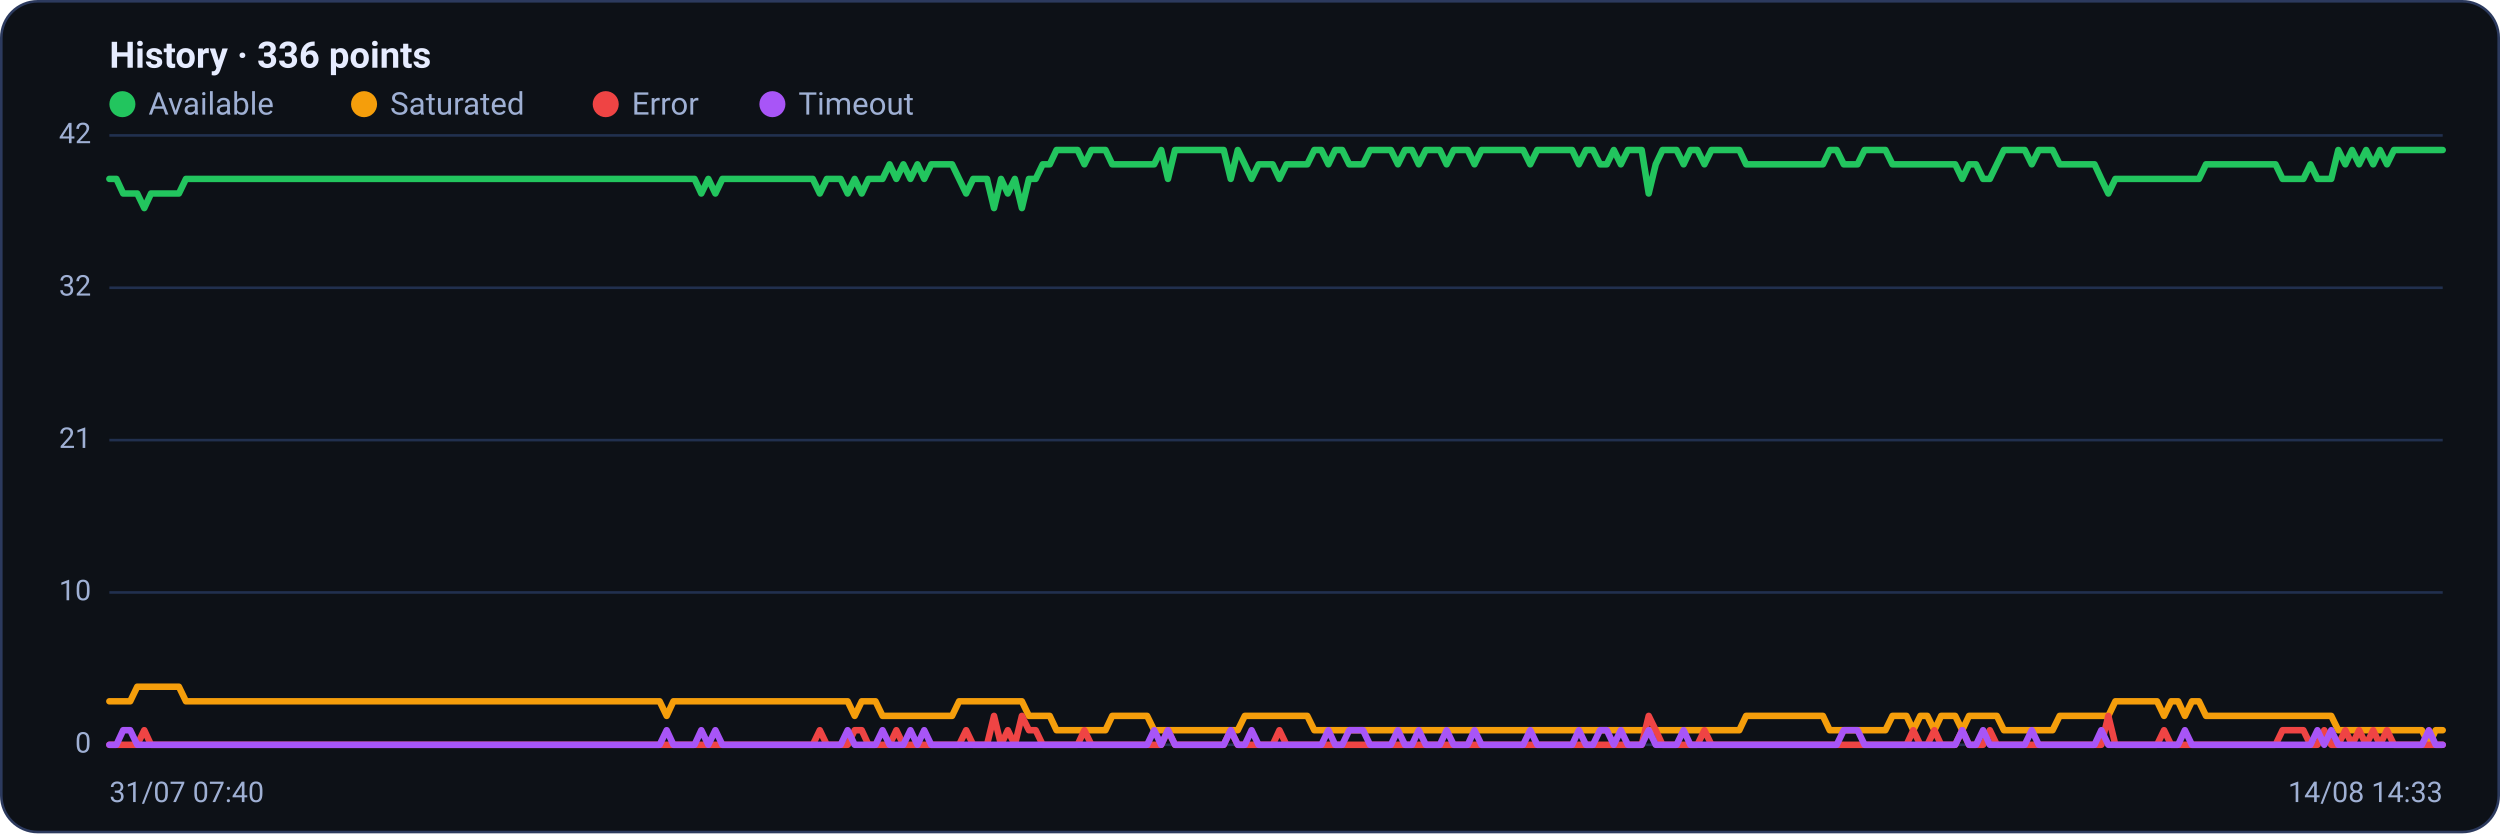
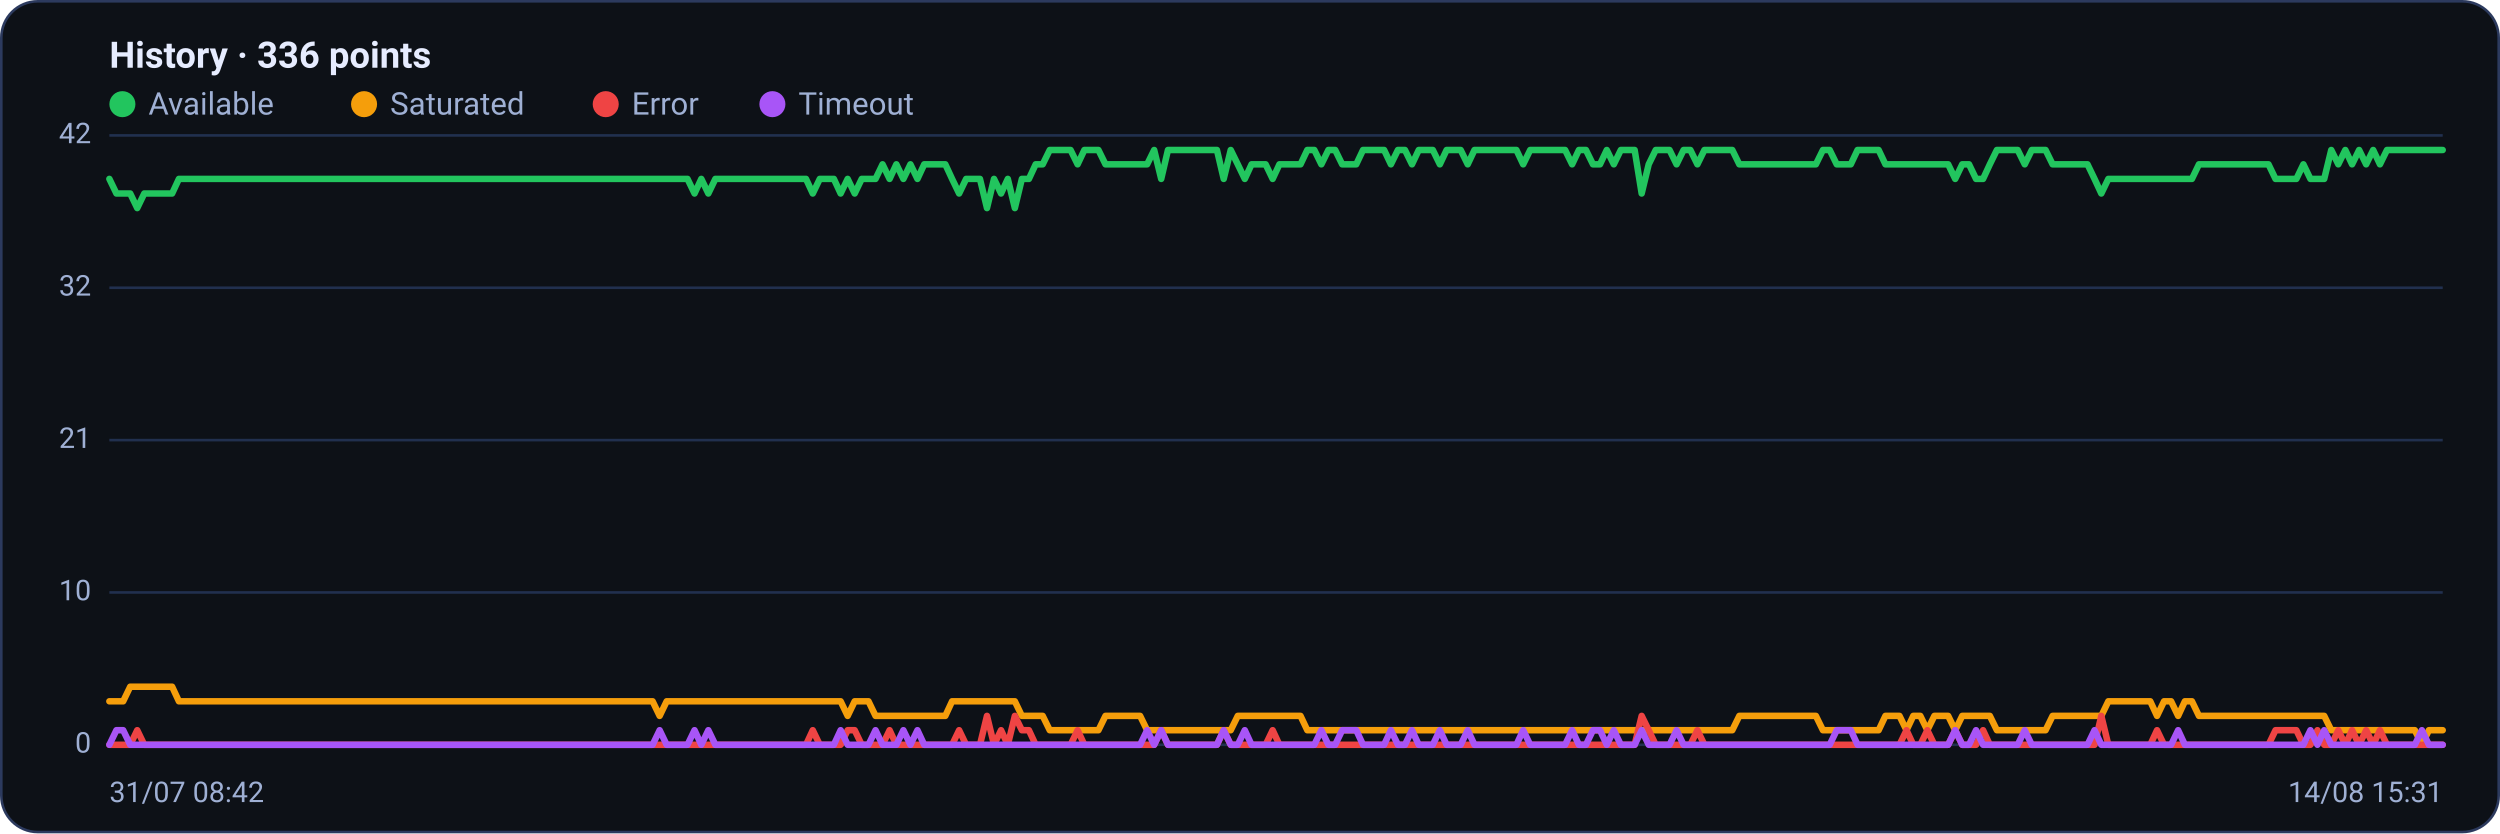
<svg xmlns="http://www.w3.org/2000/svg" viewBox="0 0 960 320" width="960" height="320" font-family="Segoe UI, system-ui, -apple-system, Roboto, Helvetica, Arial, sans-serif" role="img" aria-label="Availability history per region">
  <rect x="0.5" y="0.5" width="959" height="319" rx="14" fill="#0d1117" stroke="#2c3a5e" />
  <text x="42" y="26" font-size="14" font-weight="600" fill="#e6ecff">History · 336 points</text>
  <circle cx="47" cy="40" r="5" fill="#22c55e" />
  <text x="57" y="44" font-size="12" fill="#9fb0d4">Available</text>
  <circle cx="139.8" cy="40" r="5" fill="#f59e0b" />
  <text x="149.8" y="44" font-size="12" fill="#9fb0d4">Saturated</text>
  <circle cx="232.6" cy="40" r="5" fill="#ef4444" />
  <text x="242.6" y="44" font-size="12" fill="#9fb0d4">Error</text>
  <circle cx="296.6" cy="40" r="5" fill="#a855f7" />
  <text x="306.6" y="44" font-size="12" fill="#9fb0d4">Timeout</text>
  <line x1="42" y1="286.0" x2="938" y2="286.0" stroke="#21304f" stroke-width="1" />
  <text x="35" y="289.0" text-anchor="end" font-size="11" fill="#9fb0d4">0</text>
  <line x1="42" y1="227.5" x2="938" y2="227.5" stroke="#21304f" stroke-width="1" />
  <text x="35" y="230.5" text-anchor="end" font-size="11" fill="#9fb0d4">10</text>
  <line x1="42" y1="169.0" x2="938" y2="169.0" stroke="#21304f" stroke-width="1" />
  <text x="35" y="172.0" text-anchor="end" font-size="11" fill="#9fb0d4">21</text>
  <line x1="42" y1="110.5" x2="938" y2="110.5" stroke="#21304f" stroke-width="1" />
  <text x="35" y="113.5" text-anchor="end" font-size="11" fill="#9fb0d4">32</text>
  <line x1="42" y1="52.0" x2="938" y2="52.0" stroke="#21304f" stroke-width="1" />
  <text x="35" y="55.0" text-anchor="end" font-size="11" fill="#9fb0d4">42</text>
-   <polyline fill="none" stroke="#22c55e" stroke-width="2.5" stroke-linejoin="round" stroke-linecap="round" points="42.0,68.7 44.7,68.7 47.3,74.3 50.0,74.3 52.7,74.3 55.4,79.9 58.0,74.3 60.7,74.3 63.4,74.3 66.1,74.3 68.7,74.3 71.4,68.7 74.1,68.7 76.8,68.7 79.4,68.7 82.1,68.7 84.8,68.7 87.5,68.7 90.1,68.7 92.8,68.7 95.5,68.7 98.2,68.7 100.8,68.7 103.5,68.7 106.2,68.7 108.9,68.7 111.5,68.7 114.2,68.7 116.9,68.7 119.6,68.7 122.2,68.7 124.9,68.7 127.6,68.7 130.3,68.7 132.9,68.7 135.6,68.7 138.3,68.7 141.0,68.7 143.6,68.7 146.3,68.7 149.0,68.7 151.7,68.7 154.3,68.7 157.0,68.7 159.7,68.7 162.4,68.7 165.0,68.7 167.7,68.7 170.4,68.7 173.1,68.7 175.7,68.7 178.4,68.7 181.1,68.7 183.8,68.7 186.4,68.7 189.1,68.7 191.8,68.7 194.5,68.7 197.1,68.7 199.8,68.7 202.5,68.7 205.2,68.7 207.8,68.7 210.5,68.7 213.2,68.7 215.9,68.7 218.5,68.7 221.2,68.7 223.9,68.7 226.5,68.7 229.2,68.7 231.9,68.7 234.6,68.7 237.2,68.7 239.9,68.7 242.6,68.7 245.3,68.7 247.9,68.7 250.6,68.7 253.3,68.7 256.0,68.7 258.6,68.7 261.3,68.7 264.0,68.7 266.7,68.7 269.3,74.3 272.0,68.7 274.7,74.3 277.4,68.7 280.0,68.7 282.7,68.7 285.4,68.7 288.1,68.7 290.7,68.7 293.4,68.7 296.1,68.7 298.8,68.7 301.4,68.7 304.1,68.7 306.8,68.7 309.5,68.7 312.1,68.7 314.8,74.3 317.5,68.7 320.2,68.7 322.8,68.7 325.5,74.3 328.2,68.7 330.9,74.3 333.5,68.7 336.2,68.7 338.9,68.7 341.6,63.1 344.2,68.7 346.9,63.1 349.6,68.7 352.3,63.1 354.9,68.7 357.6,63.1 360.3,63.1 363.0,63.1 365.6,63.1 368.3,68.7 371.0,74.3 373.7,68.7 376.3,68.7 379.0,68.7 381.7,79.9 384.4,68.7 387.0,74.3 389.7,68.7 392.4,79.9 395.1,68.7 397.7,68.7 400.4,63.1 403.1,63.1 405.7,57.6 408.4,57.6 411.1,57.6 413.8,57.6 416.4,63.1 419.1,57.6 421.8,57.6 424.5,57.6 427.1,63.1 429.8,63.1 432.5,63.1 435.2,63.1 437.8,63.1 440.5,63.1 443.2,63.1 445.9,57.6 448.5,68.7 451.2,57.6 453.9,57.6 456.6,57.6 459.2,57.6 461.9,57.6 464.6,57.6 467.3,57.6 469.9,57.6 472.6,68.7 475.3,57.6 478.0,63.1 480.6,68.7 483.3,63.1 486.0,63.1 488.7,63.1 491.3,68.7 494.0,63.1 496.7,63.1 499.4,63.1 502.0,63.1 504.7,57.6 507.4,57.6 510.1,63.1 512.7,57.6 515.4,57.6 518.1,63.1 520.8,63.1 523.4,63.1 526.1,57.6 528.8,57.6 531.5,57.6 534.1,57.6 536.8,63.1 539.5,57.6 542.2,57.6 544.8,63.1 547.5,57.6 550.2,57.6 552.9,57.6 555.5,63.1 558.2,57.6 560.9,57.6 563.6,57.6 566.2,63.1 568.9,57.6 571.6,57.6 574.3,57.6 576.9,57.6 579.6,57.6 582.3,57.6 584.9,57.6 587.6,63.1 590.3,57.6 593.0,57.6 595.6,57.6 598.3,57.6 601.0,57.6 603.7,57.6 606.3,63.1 609.0,57.6 611.7,57.6 614.4,63.1 617.0,63.1 619.7,57.6 622.4,63.1 625.1,57.6 627.7,57.6 630.4,57.6 633.1,74.3 635.8,63.1 638.4,57.6 641.1,57.6 643.8,57.6 646.5,63.1 649.1,57.6 651.8,57.6 654.5,63.1 657.2,57.6 659.8,57.6 662.5,57.6 665.2,57.6 667.9,57.6 670.5,63.1 673.2,63.1 675.9,63.1 678.6,63.1 681.2,63.1 683.9,63.1 686.6,63.1 689.3,63.1 691.9,63.1 694.6,63.1 697.3,63.1 700.0,63.1 702.6,57.6 705.3,57.6 708.0,63.1 710.7,63.1 713.3,63.1 716.0,57.6 718.7,57.6 721.4,57.6 724.0,57.6 726.7,63.1 729.4,63.1 732.1,63.1 734.7,63.1 737.4,63.1 740.1,63.1 742.8,63.1 745.4,63.1 748.1,63.1 750.8,63.1 753.5,68.7 756.1,63.1 758.8,63.1 761.5,68.7 764.1,68.7 766.8,63.1 769.5,57.6 772.2,57.6 774.8,57.6 777.5,57.6 780.2,63.1 782.9,57.6 785.5,57.6 788.2,57.6 790.9,63.1 793.6,63.1 796.2,63.1 798.9,63.1 801.6,63.1 804.3,63.1 806.9,68.7 809.6,74.3 812.3,68.7 815.0,68.7 817.6,68.7 820.3,68.7 823.0,68.7 825.7,68.7 828.3,68.7 831.0,68.7 833.7,68.7 836.4,68.7 839.0,68.7 841.7,68.7 844.4,68.7 847.1,63.1 849.7,63.1 852.4,63.1 855.1,63.1 857.8,63.1 860.4,63.1 863.1,63.1 865.8,63.1 868.5,63.1 871.1,63.1 873.8,63.1 876.5,68.7 879.2,68.7 881.8,68.7 884.5,68.7 887.2,63.1 889.9,68.7 892.5,68.7 895.2,68.7 897.9,57.6 900.6,63.1 903.2,57.6 905.9,63.1 908.6,57.6 911.3,63.1 913.9,57.6 916.6,63.1 919.3,57.6 922.0,57.6 924.6,57.6 927.3,57.6 930.0,57.6 932.7,57.6 935.3,57.6 938.0,57.6" />
-   <polyline fill="none" stroke="#f59e0b" stroke-width="2.5" stroke-linejoin="round" stroke-linecap="round" points="42.0,269.3 44.7,269.3 47.3,269.3 50.0,269.3 52.7,263.7 55.4,263.7 58.0,263.7 60.7,263.7 63.4,263.7 66.1,263.7 68.7,263.7 71.4,269.3 74.1,269.3 76.8,269.3 79.4,269.3 82.1,269.3 84.8,269.3 87.5,269.3 90.1,269.3 92.8,269.3 95.5,269.3 98.2,269.3 100.8,269.3 103.5,269.3 106.2,269.3 108.9,269.3 111.5,269.3 114.2,269.3 116.9,269.3 119.6,269.3 122.2,269.3 124.9,269.3 127.6,269.3 130.3,269.3 132.9,269.3 135.6,269.3 138.3,269.3 141.0,269.3 143.6,269.3 146.3,269.3 149.0,269.3 151.7,269.3 154.3,269.3 157.0,269.3 159.7,269.3 162.4,269.3 165.0,269.3 167.7,269.3 170.4,269.3 173.1,269.3 175.7,269.3 178.4,269.3 181.1,269.3 183.8,269.3 186.4,269.3 189.1,269.3 191.8,269.3 194.5,269.3 197.1,269.3 199.8,269.3 202.5,269.3 205.2,269.3 207.8,269.3 210.5,269.3 213.2,269.3 215.9,269.3 218.5,269.3 221.2,269.3 223.9,269.3 226.5,269.3 229.2,269.3 231.9,269.3 234.6,269.3 237.2,269.3 239.9,269.3 242.6,269.3 245.3,269.3 247.9,269.3 250.6,269.3 253.3,269.3 256.0,274.9 258.6,269.3 261.3,269.3 264.0,269.3 266.7,269.3 269.3,269.3 272.0,269.3 274.7,269.3 277.4,269.3 280.0,269.3 282.7,269.3 285.4,269.3 288.1,269.3 290.7,269.3 293.4,269.3 296.1,269.3 298.8,269.3 301.4,269.3 304.1,269.3 306.8,269.3 309.5,269.3 312.1,269.3 314.8,269.3 317.5,269.3 320.2,269.3 322.8,269.3 325.5,269.3 328.2,274.9 330.9,269.3 333.5,269.3 336.2,269.3 338.9,274.9 341.6,274.9 344.2,274.9 346.9,274.9 349.6,274.9 352.3,274.9 354.9,274.9 357.6,274.9 360.3,274.9 363.0,274.9 365.6,274.9 368.3,269.3 371.0,269.3 373.7,269.3 376.3,269.3 379.0,269.3 381.7,269.3 384.4,269.3 387.0,269.3 389.7,269.3 392.4,269.3 395.1,274.9 397.7,274.9 400.4,274.9 403.1,274.9 405.7,280.4 408.4,280.4 411.1,280.4 413.8,280.4 416.4,280.4 419.1,280.4 421.8,280.4 424.5,280.4 427.1,274.9 429.8,274.9 432.5,274.9 435.2,274.9 437.8,274.9 440.5,274.9 443.2,280.4 445.9,280.4 448.5,280.4 451.2,280.4 453.9,280.4 456.6,280.4 459.2,280.4 461.9,280.4 464.6,280.4 467.3,280.4 469.9,280.4 472.6,280.4 475.3,280.4 478.0,274.9 480.6,274.9 483.3,274.9 486.0,274.9 488.7,274.9 491.3,274.9 494.0,274.9 496.7,274.9 499.4,274.9 502.0,274.9 504.7,280.4 507.4,280.4 510.1,280.4 512.7,280.4 515.4,280.4 518.1,280.4 520.8,280.4 523.4,280.4 526.1,280.4 528.8,280.4 531.5,280.4 534.1,280.4 536.8,280.4 539.5,280.4 542.2,280.4 544.8,280.4 547.5,280.4 550.2,280.4 552.9,280.4 555.5,280.4 558.2,280.4 560.9,280.4 563.6,280.4 566.2,280.4 568.9,280.4 571.6,280.4 574.3,280.4 576.9,280.4 579.6,280.4 582.3,280.4 584.9,280.4 587.6,280.4 590.3,280.4 593.0,280.4 595.6,280.4 598.3,280.4 601.0,280.4 603.7,280.4 606.3,280.4 609.0,280.4 611.7,280.4 614.4,280.4 617.0,280.4 619.7,280.4 622.4,280.4 625.1,280.4 627.7,280.4 630.4,280.4 633.1,280.4 635.8,280.4 638.4,280.4 641.1,280.4 643.8,280.4 646.5,280.4 649.1,280.4 651.8,280.4 654.5,280.4 657.2,280.4 659.8,280.4 662.5,280.4 665.2,280.4 667.9,280.4 670.5,274.9 673.2,274.9 675.9,274.9 678.6,274.9 681.2,274.9 683.9,274.9 686.6,274.9 689.3,274.9 691.9,274.9 694.6,274.9 697.3,274.9 700.0,274.9 702.6,280.4 705.3,280.4 708.0,280.4 710.7,280.4 713.3,280.4 716.0,280.4 718.7,280.4 721.4,280.4 724.0,280.4 726.7,274.9 729.4,274.9 732.1,274.9 734.7,280.4 737.4,274.9 740.1,274.9 742.8,280.4 745.4,274.9 748.1,274.9 750.8,274.9 753.5,280.4 756.1,274.9 758.8,274.9 761.5,274.9 764.1,274.9 766.8,274.9 769.5,280.4 772.2,280.4 774.8,280.4 777.5,280.4 780.2,280.4 782.9,280.4 785.5,280.4 788.2,280.4 790.9,274.9 793.6,274.9 796.2,274.9 798.9,274.9 801.6,274.9 804.3,274.9 806.9,274.9 809.6,274.9 812.3,269.3 815.0,269.3 817.6,269.3 820.3,269.3 823.0,269.3 825.7,269.3 828.3,269.3 831.0,274.9 833.7,269.3 836.4,269.3 839.0,274.9 841.7,269.3 844.4,269.3 847.1,274.9 849.7,274.9 852.4,274.9 855.1,274.9 857.8,274.9 860.4,274.9 863.1,274.9 865.8,274.9 868.5,274.9 871.1,274.9 873.8,274.9 876.5,274.9 879.2,274.9 881.8,274.9 884.5,274.9 887.2,274.9 889.9,274.9 892.5,274.9 895.2,274.9 897.9,280.4 900.6,280.4 903.2,280.4 905.9,280.4 908.6,280.4 911.3,280.4 913.9,280.4 916.6,280.4 919.3,280.4 922.0,280.4 924.6,280.4 927.3,280.4 930.0,280.4 932.7,286.0 935.3,280.4 938.0,280.4" />
-   <polyline fill="none" stroke="#ef4444" stroke-width="2.5" stroke-linejoin="round" stroke-linecap="round" points="42.0,286.0 44.7,286.0 47.3,286.0 50.0,286.0 52.7,286.0 55.4,280.4 58.0,286.0 60.7,286.0 63.4,286.0 66.1,286.0 68.7,286.0 71.4,286.0 74.1,286.0 76.8,286.0 79.4,286.0 82.1,286.0 84.8,286.0 87.5,286.0 90.1,286.0 92.8,286.0 95.5,286.0 98.2,286.0 100.8,286.0 103.5,286.0 106.2,286.0 108.9,286.0 111.5,286.0 114.2,286.0 116.9,286.0 119.6,286.0 122.2,286.0 124.9,286.0 127.6,286.0 130.3,286.0 132.9,286.0 135.6,286.0 138.3,286.0 141.0,286.0 143.6,286.0 146.3,286.0 149.0,286.0 151.7,286.0 154.3,286.0 157.0,286.0 159.7,286.0 162.4,286.0 165.0,286.0 167.7,286.0 170.4,286.0 173.1,286.0 175.7,286.0 178.4,286.0 181.1,286.0 183.8,286.0 186.4,286.0 189.1,286.0 191.8,286.0 194.5,286.0 197.1,286.0 199.8,286.0 202.5,286.0 205.2,286.0 207.8,286.0 210.5,286.0 213.2,286.0 215.9,286.0 218.5,286.0 221.2,286.0 223.9,286.0 226.5,286.0 229.2,286.0 231.9,286.0 234.6,286.0 237.2,286.0 239.9,286.0 242.6,286.0 245.3,286.0 247.9,286.0 250.6,286.0 253.3,286.0 256.0,286.0 258.6,286.0 261.3,286.0 264.0,286.0 266.7,286.0 269.3,286.0 272.0,286.0 274.7,286.0 277.4,286.0 280.0,286.0 282.7,286.0 285.4,286.0 288.1,286.0 290.7,286.0 293.4,286.0 296.1,286.0 298.8,286.0 301.4,286.0 304.1,286.0 306.8,286.0 309.5,286.0 312.1,286.0 314.8,280.4 317.5,286.0 320.2,286.0 322.8,286.0 325.5,286.0 328.2,280.4 330.9,280.4 333.5,286.0 336.2,286.0 338.9,286.0 341.6,286.0 344.2,280.4 346.9,286.0 349.6,286.0 352.3,286.0 354.9,286.0 357.6,286.0 360.3,286.0 363.0,286.0 365.6,286.0 368.3,286.0 371.0,280.4 373.7,286.0 376.3,286.0 379.0,286.0 381.7,274.9 384.4,286.0 387.0,280.4 389.7,286.0 392.4,274.9 395.1,280.4 397.7,280.4 400.4,286.0 403.1,286.0 405.7,286.0 408.4,286.0 411.1,286.0 413.8,286.0 416.4,280.4 419.1,286.0 421.8,286.0 424.5,286.0 427.1,286.0 429.8,286.0 432.5,286.0 435.2,286.0 437.8,286.0 440.5,286.0 443.2,286.0 445.9,286.0 448.5,280.4 451.2,286.0 453.9,286.0 456.6,286.0 459.2,286.0 461.9,286.0 464.6,286.0 467.3,286.0 469.9,286.0 472.6,280.4 475.3,286.0 478.0,286.0 480.6,286.0 483.3,286.0 486.0,286.0 488.7,286.0 491.3,280.4 494.0,286.0 496.7,286.0 499.4,286.0 502.0,286.0 504.7,286.0 507.4,286.0 510.1,286.0 512.7,286.0 515.4,286.0 518.1,286.0 520.8,286.0 523.4,286.0 526.1,286.0 528.8,286.0 531.5,286.0 534.1,286.0 536.8,286.0 539.5,286.0 542.2,286.0 544.8,286.0 547.5,286.0 550.2,286.0 552.9,286.0 555.5,286.0 558.2,286.0 560.9,286.0 563.6,286.0 566.2,286.0 568.9,286.0 571.6,286.0 574.3,286.0 576.9,286.0 579.6,286.0 582.3,286.0 584.9,286.0 587.6,286.0 590.3,286.0 593.0,286.0 595.6,286.0 598.3,286.0 601.0,286.0 603.7,286.0 606.3,286.0 609.0,286.0 611.7,286.0 614.4,286.0 617.0,286.0 619.7,286.0 622.4,286.0 625.1,286.0 627.7,286.0 630.4,286.0 633.1,274.9 635.8,280.4 638.4,286.0 641.1,286.0 643.8,286.0 646.5,286.0 649.1,286.0 651.8,286.0 654.5,280.4 657.2,286.0 659.8,286.0 662.5,286.0 665.2,286.0 667.9,286.0 670.5,286.0 673.2,286.0 675.9,286.0 678.6,286.0 681.2,286.0 683.9,286.0 686.6,286.0 689.3,286.0 691.9,286.0 694.6,286.0 697.3,286.0 700.0,286.0 702.6,286.0 705.3,286.0 708.0,286.0 710.7,286.0 713.3,286.0 716.0,286.0 718.7,286.0 721.4,286.0 724.0,286.0 726.7,286.0 729.4,286.0 732.1,286.0 734.7,280.4 737.4,286.0 740.1,286.0 742.8,280.4 745.4,286.0 748.1,286.0 750.8,286.0 753.5,280.4 756.1,286.0 758.8,286.0 761.5,286.0 764.1,280.4 766.8,286.0 769.5,286.0 772.2,286.0 774.8,286.0 777.5,286.0 780.2,286.0 782.9,286.0 785.5,286.0 788.2,286.0 790.9,286.0 793.6,286.0 796.2,286.0 798.9,286.0 801.6,286.0 804.3,286.0 806.9,286.0 809.6,274.9 812.3,286.0 815.0,286.0 817.6,286.0 820.3,286.0 823.0,286.0 825.7,286.0 828.3,286.0 831.0,280.4 833.7,286.0 836.4,286.0 839.0,286.0 841.7,286.0 844.4,286.0 847.1,286.0 849.7,286.0 852.4,286.0 855.1,286.0 857.8,286.0 860.4,286.0 863.1,286.0 865.8,286.0 868.5,286.0 871.1,286.0 873.8,286.0 876.5,280.4 879.2,280.4 881.8,280.4 884.5,280.4 887.2,286.0 889.9,286.0 892.5,280.4 895.2,286.0 897.9,286.0 900.6,280.4 903.2,286.0 905.9,280.4 908.6,286.0 911.3,280.4 913.9,286.0 916.6,280.4 919.3,286.0 922.0,286.0 924.6,286.0 927.3,286.0 930.0,286.0 932.7,286.0 935.3,286.0 938.0,286.0" />
-   <polyline fill="none" stroke="#a855f7" stroke-width="2.5" stroke-linejoin="round" stroke-linecap="round" points="42.0,286.0 44.7,286.0 47.3,280.4 50.0,280.4 52.7,286.0 55.4,286.0 58.0,286.0 60.7,286.0 63.4,286.0 66.1,286.0 68.7,286.0 71.4,286.0 74.1,286.0 76.8,286.0 79.4,286.0 82.1,286.0 84.8,286.0 87.5,286.0 90.1,286.0 92.8,286.0 95.5,286.0 98.2,286.0 100.8,286.0 103.5,286.0 106.2,286.0 108.9,286.0 111.5,286.0 114.2,286.0 116.9,286.0 119.6,286.0 122.2,286.0 124.9,286.0 127.6,286.0 130.3,286.0 132.9,286.0 135.6,286.0 138.3,286.0 141.0,286.0 143.6,286.0 146.3,286.0 149.0,286.0 151.7,286.0 154.3,286.0 157.0,286.0 159.7,286.0 162.4,286.0 165.0,286.0 167.7,286.0 170.4,286.0 173.1,286.0 175.7,286.0 178.4,286.0 181.1,286.0 183.8,286.0 186.4,286.0 189.1,286.0 191.8,286.0 194.5,286.0 197.1,286.0 199.8,286.0 202.5,286.0 205.2,286.0 207.8,286.0 210.5,286.0 213.2,286.0 215.9,286.0 218.5,286.0 221.2,286.0 223.9,286.0 226.5,286.0 229.2,286.0 231.9,286.0 234.6,286.0 237.2,286.0 239.9,286.0 242.6,286.0 245.3,286.0 247.9,286.0 250.6,286.0 253.3,286.0 256.0,280.4 258.6,286.0 261.3,286.0 264.0,286.0 266.7,286.0 269.3,280.4 272.0,286.0 274.7,280.4 277.4,286.0 280.0,286.0 282.7,286.0 285.4,286.0 288.1,286.0 290.7,286.0 293.4,286.0 296.1,286.0 298.8,286.0 301.4,286.0 304.1,286.0 306.8,286.0 309.5,286.0 312.1,286.0 314.8,286.0 317.5,286.0 320.2,286.0 322.8,286.0 325.5,280.4 328.2,286.0 330.9,286.0 333.5,286.0 336.2,286.0 338.9,280.4 341.6,286.0 344.2,286.0 346.9,286.0 349.6,280.4 352.3,286.0 354.9,280.4 357.6,286.0 360.3,286.0 363.0,286.0 365.6,286.0 368.3,286.0 371.0,286.0 373.7,286.0 376.3,286.0 379.0,286.0 381.7,286.0 384.4,286.0 387.0,286.0 389.7,286.0 392.4,286.0 395.1,286.0 397.7,286.0 400.4,286.0 403.1,286.0 405.7,286.0 408.4,286.0 411.1,286.0 413.8,286.0 416.4,286.0 419.1,286.0 421.8,286.0 424.5,286.0 427.1,286.0 429.8,286.0 432.5,286.0 435.2,286.0 437.8,286.0 440.5,286.0 443.2,280.4 445.9,286.0 448.5,280.4 451.2,286.0 453.9,286.0 456.6,286.0 459.2,286.0 461.9,286.0 464.6,286.0 467.3,286.0 469.9,286.0 472.6,280.4 475.3,286.0 478.0,286.0 480.6,280.4 483.3,286.0 486.0,286.0 488.7,286.0 491.3,286.0 494.0,286.0 496.7,286.0 499.4,286.0 502.0,286.0 504.7,286.0 507.4,286.0 510.1,280.4 512.7,286.0 515.4,286.0 518.1,280.4 520.8,280.4 523.4,280.4 526.1,286.0 528.8,286.0 531.5,286.0 534.1,286.0 536.8,280.4 539.5,286.0 542.2,286.0 544.8,280.4 547.5,286.0 550.2,286.0 552.9,286.0 555.5,280.4 558.2,286.0 560.9,286.0 563.6,286.0 566.2,280.4 568.9,286.0 571.6,286.0 574.3,286.0 576.9,286.0 579.6,286.0 582.3,286.0 584.9,286.0 587.6,280.4 590.3,286.0 593.0,286.0 595.6,286.0 598.3,286.0 601.0,286.0 603.7,286.0 606.3,280.4 609.0,286.0 611.7,286.0 614.4,280.4 617.0,280.4 619.7,286.0 622.4,280.4 625.1,286.0 627.7,286.0 630.4,286.0 633.1,280.4 635.8,286.0 638.4,286.0 641.1,286.0 643.8,286.0 646.5,280.4 649.1,286.0 651.8,286.0 654.5,286.0 657.2,286.0 659.8,286.0 662.5,286.0 665.2,286.0 667.9,286.0 670.5,286.0 673.2,286.0 675.9,286.0 678.6,286.0 681.2,286.0 683.9,286.0 686.6,286.0 689.3,286.0 691.9,286.0 694.6,286.0 697.3,286.0 700.0,286.0 702.6,286.0 705.3,286.0 708.0,280.4 710.7,280.4 713.3,280.4 716.0,286.0 718.7,286.0 721.4,286.0 724.0,286.0 726.7,286.0 729.4,286.0 732.1,286.0 734.7,286.0 737.4,286.0 740.1,286.0 742.8,286.0 745.4,286.0 748.1,286.0 750.8,286.0 753.5,280.4 756.1,286.0 758.8,286.0 761.5,280.4 764.1,286.0 766.8,286.0 769.5,286.0 772.2,286.0 774.8,286.0 777.5,286.0 780.2,280.4 782.9,286.0 785.5,286.0 788.2,286.0 790.9,286.0 793.6,286.0 796.2,286.0 798.9,286.0 801.6,286.0 804.3,286.0 806.9,280.4 809.6,286.0 812.3,286.0 815.0,286.0 817.6,286.0 820.3,286.0 823.0,286.0 825.7,286.0 828.3,286.0 831.0,286.0 833.7,286.0 836.4,286.0 839.0,280.4 841.7,286.0 844.4,286.0 847.1,286.0 849.7,286.0 852.4,286.0 855.1,286.0 857.8,286.0 860.4,286.0 863.1,286.0 865.8,286.0 868.5,286.0 871.1,286.0 873.8,286.0 876.5,286.0 879.2,286.0 881.8,286.0 884.5,286.0 887.2,286.0 889.9,280.4 892.5,286.0 895.2,280.4 897.9,286.0 900.6,286.0 903.2,286.0 905.9,286.0 908.6,286.0 911.3,286.0 913.9,286.0 916.6,286.0 919.3,286.0 922.0,286.0 924.6,286.0 927.3,286.0 930.0,286.0 932.7,280.4 935.3,286.0 938.0,286.0" />
-   <text x="42" y="308" font-size="11" fill="#9fb0d4">31/07 07:40</text>
-   <text x="938" y="308" text-anchor="end" font-size="11" fill="#9fb0d4">14/08 14:33</text>
+   <polyline fill="none" stroke="#22c55e" stroke-width="2.5" stroke-linejoin="round" stroke-linecap="round" points="42.0,68.7 44.7,74.3 47.3,74.3 50.0,74.3 52.7,79.9 55.4,74.3 58.0,74.3 60.7,74.3 63.4,74.3 66.1,74.3 68.7,68.7 71.4,68.7 74.1,68.7 76.8,68.7 79.4,68.7 82.1,68.7 84.8,68.7 87.5,68.7 90.1,68.7 92.8,68.7 95.5,68.7 98.2,68.7 100.8,68.7 103.5,68.7 106.2,68.7 108.9,68.7 111.5,68.7 114.2,68.7 116.9,68.7 119.6,68.7 122.2,68.7 124.9,68.7 127.6,68.7 130.3,68.7 132.9,68.7 135.6,68.7 138.3,68.7 141.0,68.7 143.6,68.7 146.3,68.7 149.0,68.7 151.7,68.7 154.3,68.7 157.0,68.7 159.7,68.7 162.4,68.7 165.0,68.7 167.7,68.7 170.4,68.7 173.1,68.7 175.7,68.7 178.4,68.7 181.1,68.7 183.8,68.7 186.4,68.7 189.1,68.7 191.8,68.7 194.5,68.7 197.1,68.7 199.8,68.7 202.5,68.7 205.2,68.7 207.8,68.7 210.5,68.7 213.2,68.7 215.9,68.7 218.5,68.7 221.2,68.7 223.9,68.7 226.5,68.7 229.2,68.7 231.9,68.7 234.6,68.7 237.2,68.7 239.9,68.7 242.6,68.7 245.3,68.7 247.9,68.7 250.6,68.7 253.3,68.7 256.0,68.7 258.6,68.7 261.3,68.7 264.0,68.7 266.7,74.3 269.3,68.7 272.0,74.3 274.7,68.7 277.4,68.7 280.0,68.7 282.7,68.7 285.4,68.7 288.1,68.7 290.7,68.7 293.4,68.7 296.1,68.7 298.8,68.7 301.4,68.7 304.1,68.7 306.8,68.7 309.5,68.7 312.1,74.3 314.8,68.7 317.5,68.7 320.2,68.7 322.8,74.3 325.5,68.7 328.2,74.3 330.9,68.7 333.5,68.7 336.2,68.7 338.9,63.1 341.6,68.7 344.2,63.1 346.9,68.7 349.6,63.1 352.3,68.7 354.9,63.1 357.6,63.1 360.3,63.1 363.0,63.1 365.6,68.7 368.3,74.3 371.0,68.7 373.7,68.7 376.3,68.7 379.0,79.9 381.7,68.7 384.4,74.3 387.0,68.7 389.7,79.9 392.4,68.7 395.1,68.7 397.7,63.1 400.4,63.1 403.1,57.6 405.7,57.6 408.4,57.6 411.1,57.6 413.8,63.1 416.4,57.6 419.1,57.6 421.8,57.6 424.5,63.1 427.1,63.1 429.8,63.1 432.5,63.1 435.2,63.1 437.8,63.1 440.5,63.1 443.2,57.6 445.9,68.7 448.5,57.6 451.2,57.6 453.9,57.6 456.6,57.6 459.2,57.6 461.9,57.6 464.6,57.6 467.3,57.6 469.9,68.7 472.6,57.6 475.3,63.1 478.0,68.7 480.6,63.1 483.3,63.1 486.0,63.1 488.7,68.7 491.3,63.1 494.0,63.1 496.7,63.1 499.4,63.1 502.0,57.6 504.7,57.6 507.4,63.1 510.1,57.6 512.7,57.6 515.4,63.1 518.1,63.1 520.8,63.1 523.4,57.6 526.1,57.6 528.8,57.6 531.5,57.6 534.1,63.1 536.8,57.6 539.5,57.6 542.2,63.1 544.8,57.6 547.5,57.6 550.2,57.6 552.9,63.1 555.5,57.6 558.2,57.6 560.9,57.6 563.6,63.1 566.2,57.6 568.9,57.6 571.6,57.6 574.3,57.6 576.9,57.6 579.6,57.6 582.3,57.6 584.9,63.1 587.6,57.6 590.3,57.6 593.0,57.6 595.6,57.6 598.3,57.6 601.0,57.6 603.7,63.1 606.3,57.6 609.0,57.6 611.7,63.1 614.4,63.1 617.0,57.6 619.7,63.1 622.4,57.6 625.1,57.6 627.7,57.6 630.4,74.3 633.1,63.1 635.8,57.6 638.4,57.6 641.1,57.6 643.8,63.1 646.5,57.6 649.1,57.6 651.8,63.1 654.5,57.6 657.2,57.6 659.8,57.6 662.5,57.6 665.2,57.6 667.9,63.1 670.5,63.1 673.2,63.1 675.9,63.1 678.6,63.1 681.2,63.1 683.9,63.1 686.6,63.1 689.3,63.1 691.9,63.1 694.6,63.1 697.3,63.1 700.0,57.6 702.6,57.6 705.3,63.1 708.0,63.1 710.7,63.1 713.3,57.6 716.0,57.6 718.7,57.6 721.4,57.6 724.0,63.1 726.7,63.1 729.4,63.1 732.1,63.1 734.7,63.1 737.4,63.1 740.1,63.1 742.8,63.1 745.4,63.1 748.1,63.1 750.8,68.7 753.5,63.1 756.1,63.1 758.8,68.7 761.5,68.7 764.1,63.1 766.8,57.6 769.5,57.6 772.2,57.6 774.8,57.6 777.5,63.1 780.2,57.6 782.9,57.6 785.5,57.6 788.2,63.1 790.9,63.1 793.6,63.1 796.2,63.1 798.9,63.1 801.6,63.1 804.3,68.7 806.9,74.3 809.6,68.7 812.3,68.7 815.0,68.7 817.6,68.7 820.3,68.7 823.0,68.7 825.7,68.7 828.3,68.7 831.0,68.7 833.7,68.7 836.4,68.7 839.0,68.7 841.7,68.7 844.4,63.1 847.1,63.1 849.7,63.1 852.4,63.1 855.1,63.1 857.8,63.1 860.4,63.1 863.1,63.1 865.8,63.1 868.5,63.1 871.1,63.1 873.8,68.7 876.5,68.7 879.2,68.7 881.8,68.7 884.5,63.1 887.2,68.7 889.9,68.7 892.5,68.7 895.2,57.6 897.9,63.1 900.6,57.6 903.2,63.1 905.9,57.6 908.6,63.1 911.3,57.6 913.9,63.1 916.6,57.6 919.3,57.6 922.0,57.6 924.6,57.6 927.3,57.6 930.0,57.6 932.7,57.6 935.3,57.6 938.0,57.6" />
+   <polyline fill="none" stroke="#f59e0b" stroke-width="2.5" stroke-linejoin="round" stroke-linecap="round" points="42.0,269.3 44.7,269.3 47.3,269.3 50.0,263.7 52.7,263.7 55.4,263.7 58.0,263.7 60.7,263.7 63.4,263.7 66.1,263.7 68.7,269.3 71.4,269.3 74.1,269.3 76.8,269.3 79.4,269.3 82.1,269.3 84.8,269.3 87.5,269.3 90.1,269.3 92.8,269.3 95.5,269.3 98.2,269.3 100.8,269.3 103.5,269.3 106.2,269.3 108.9,269.3 111.5,269.3 114.2,269.3 116.9,269.3 119.6,269.3 122.2,269.3 124.9,269.3 127.6,269.3 130.3,269.3 132.9,269.3 135.6,269.3 138.3,269.3 141.0,269.3 143.6,269.3 146.3,269.3 149.0,269.3 151.7,269.3 154.3,269.3 157.0,269.3 159.7,269.3 162.4,269.3 165.0,269.3 167.7,269.3 170.4,269.3 173.1,269.3 175.7,269.3 178.4,269.3 181.1,269.3 183.8,269.3 186.4,269.3 189.1,269.3 191.8,269.3 194.5,269.3 197.1,269.3 199.8,269.3 202.5,269.3 205.2,269.3 207.8,269.3 210.5,269.3 213.2,269.3 215.9,269.3 218.5,269.3 221.2,269.3 223.9,269.3 226.5,269.3 229.2,269.3 231.9,269.3 234.6,269.3 237.2,269.3 239.9,269.3 242.6,269.3 245.3,269.3 247.9,269.3 250.6,269.3 253.3,274.9 256.0,269.3 258.6,269.3 261.3,269.3 264.0,269.3 266.7,269.3 269.3,269.3 272.0,269.3 274.7,269.3 277.4,269.3 280.0,269.3 282.7,269.3 285.4,269.3 288.1,269.3 290.7,269.3 293.4,269.3 296.1,269.3 298.8,269.3 301.4,269.3 304.1,269.3 306.8,269.3 309.5,269.3 312.1,269.3 314.8,269.3 317.5,269.3 320.2,269.3 322.8,269.3 325.5,274.9 328.2,269.3 330.9,269.3 333.5,269.3 336.2,274.9 338.9,274.9 341.6,274.9 344.2,274.9 346.9,274.9 349.6,274.9 352.3,274.9 354.9,274.9 357.6,274.9 360.3,274.9 363.0,274.9 365.6,269.3 368.3,269.3 371.0,269.3 373.7,269.3 376.3,269.3 379.0,269.3 381.7,269.3 384.4,269.3 387.0,269.3 389.7,269.3 392.4,274.9 395.1,274.9 397.7,274.9 400.4,274.9 403.1,280.4 405.7,280.4 408.4,280.4 411.1,280.4 413.8,280.4 416.4,280.4 419.1,280.4 421.8,280.4 424.5,274.9 427.1,274.9 429.8,274.9 432.5,274.9 435.2,274.9 437.8,274.9 440.5,280.4 443.2,280.4 445.9,280.4 448.5,280.4 451.2,280.4 453.9,280.4 456.6,280.4 459.2,280.4 461.9,280.4 464.6,280.4 467.3,280.4 469.9,280.4 472.6,280.4 475.3,274.9 478.0,274.9 480.6,274.9 483.3,274.9 486.0,274.9 488.7,274.9 491.3,274.9 494.0,274.9 496.7,274.9 499.4,274.9 502.0,280.4 504.7,280.4 507.4,280.4 510.1,280.4 512.7,280.4 515.4,280.4 518.1,280.4 520.8,280.4 523.4,280.4 526.1,280.4 528.8,280.4 531.5,280.4 534.1,280.4 536.8,280.4 539.5,280.4 542.2,280.4 544.8,280.4 547.5,280.4 550.2,280.4 552.9,280.4 555.5,280.4 558.2,280.4 560.9,280.4 563.6,280.4 566.2,280.4 568.9,280.4 571.6,280.4 574.3,280.4 576.9,280.4 579.6,280.4 582.3,280.4 584.9,280.4 587.6,280.4 590.3,280.4 593.0,280.4 595.6,280.4 598.3,280.4 601.0,280.4 603.7,280.4 606.3,280.4 609.0,280.4 611.7,280.4 614.4,280.4 617.0,280.4 619.7,280.4 622.4,280.4 625.1,280.4 627.7,280.4 630.4,280.4 633.1,280.4 635.8,280.4 638.4,280.4 641.1,280.4 643.8,280.4 646.5,280.4 649.1,280.4 651.8,280.4 654.5,280.4 657.2,280.4 659.8,280.4 662.5,280.4 665.2,280.4 667.9,274.9 670.5,274.9 673.2,274.9 675.9,274.9 678.6,274.9 681.2,274.9 683.9,274.9 686.6,274.9 689.3,274.9 691.9,274.9 694.6,274.9 697.3,274.9 700.0,280.4 702.6,280.4 705.3,280.4 708.0,280.4 710.7,280.4 713.3,280.4 716.0,280.4 718.7,280.4 721.4,280.4 724.0,274.9 726.7,274.9 729.4,274.9 732.1,280.4 734.7,274.9 737.4,274.9 740.1,280.4 742.8,274.9 745.4,274.9 748.1,274.9 750.8,280.4 753.5,274.9 756.1,274.9 758.8,274.9 761.5,274.9 764.1,274.9 766.8,280.4 769.5,280.4 772.2,280.4 774.8,280.4 777.5,280.4 780.2,280.4 782.9,280.4 785.5,280.4 788.2,274.9 790.9,274.9 793.6,274.9 796.2,274.9 798.9,274.9 801.6,274.9 804.3,274.9 806.9,274.9 809.6,269.3 812.3,269.3 815.0,269.3 817.6,269.3 820.3,269.3 823.0,269.3 825.7,269.3 828.3,274.9 831.0,269.3 833.7,269.3 836.4,274.9 839.0,269.3 841.7,269.3 844.4,274.9 847.1,274.9 849.7,274.9 852.4,274.9 855.1,274.9 857.8,274.9 860.4,274.9 863.1,274.9 865.8,274.9 868.5,274.9 871.1,274.9 873.8,274.9 876.5,274.9 879.2,274.9 881.8,274.9 884.5,274.9 887.2,274.9 889.9,274.9 892.5,274.9 895.2,280.4 897.9,280.4 900.6,280.4 903.2,280.4 905.9,280.4 908.6,280.4 911.3,280.4 913.9,280.4 916.6,280.4 919.3,280.4 922.0,280.4 924.6,280.4 927.3,280.4 930.0,286.0 932.7,280.4 935.3,280.4 938.0,280.4" />
+   <polyline fill="none" stroke="#ef4444" stroke-width="2.5" stroke-linejoin="round" stroke-linecap="round" points="42.0,286.0 44.7,286.0 47.3,286.0 50.0,286.0 52.7,280.4 55.4,286.0 58.0,286.0 60.7,286.0 63.4,286.0 66.1,286.0 68.7,286.0 71.4,286.0 74.1,286.0 76.8,286.0 79.4,286.0 82.1,286.0 84.8,286.0 87.5,286.0 90.1,286.0 92.8,286.0 95.5,286.0 98.2,286.0 100.8,286.0 103.5,286.0 106.2,286.0 108.9,286.0 111.5,286.0 114.2,286.0 116.9,286.0 119.6,286.0 122.2,286.0 124.9,286.0 127.6,286.0 130.3,286.0 132.9,286.0 135.6,286.0 138.3,286.0 141.0,286.0 143.6,286.0 146.3,286.0 149.0,286.0 151.7,286.0 154.3,286.0 157.0,286.0 159.7,286.0 162.4,286.0 165.0,286.0 167.7,286.0 170.4,286.0 173.1,286.0 175.7,286.0 178.4,286.0 181.1,286.0 183.8,286.0 186.4,286.0 189.1,286.0 191.8,286.0 194.5,286.0 197.1,286.0 199.8,286.0 202.5,286.0 205.2,286.0 207.8,286.0 210.5,286.0 213.2,286.0 215.9,286.0 218.5,286.0 221.2,286.0 223.9,286.0 226.5,286.0 229.2,286.0 231.9,286.0 234.6,286.0 237.2,286.0 239.9,286.0 242.6,286.0 245.3,286.0 247.9,286.0 250.6,286.0 253.3,286.0 256.0,286.0 258.6,286.0 261.3,286.0 264.0,286.0 266.7,286.0 269.3,286.0 272.0,286.0 274.7,286.0 277.4,286.0 280.0,286.0 282.7,286.0 285.4,286.0 288.1,286.0 290.7,286.0 293.4,286.0 296.1,286.0 298.8,286.0 301.4,286.0 304.1,286.0 306.8,286.0 309.5,286.0 312.1,280.4 314.8,286.0 317.5,286.0 320.2,286.0 322.8,286.0 325.5,280.4 328.2,280.4 330.9,286.0 333.5,286.0 336.2,286.0 338.9,286.0 341.6,280.4 344.2,286.0 346.9,286.0 349.6,286.0 352.3,286.0 354.9,286.0 357.6,286.0 360.3,286.0 363.0,286.0 365.6,286.0 368.3,280.4 371.0,286.0 373.7,286.0 376.3,286.0 379.0,274.9 381.7,286.0 384.4,280.4 387.0,286.0 389.7,274.9 392.4,280.4 395.1,280.4 397.7,286.0 400.4,286.0 403.1,286.0 405.7,286.0 408.4,286.0 411.1,286.0 413.8,280.4 416.4,286.0 419.1,286.0 421.8,286.0 424.5,286.0 427.1,286.0 429.8,286.0 432.5,286.0 435.2,286.0 437.8,286.0 440.5,286.0 443.2,286.0 445.9,280.4 448.5,286.0 451.2,286.0 453.9,286.0 456.6,286.0 459.2,286.0 461.9,286.0 464.6,286.0 467.3,286.0 469.9,280.4 472.6,286.0 475.3,286.0 478.0,286.0 480.6,286.0 483.3,286.0 486.0,286.0 488.7,280.4 491.3,286.0 494.0,286.0 496.7,286.0 499.4,286.0 502.0,286.0 504.7,286.0 507.4,286.0 510.1,286.0 512.7,286.0 515.4,286.0 518.1,286.0 520.8,286.0 523.4,286.0 526.1,286.0 528.8,286.0 531.5,286.0 534.1,286.0 536.8,286.0 539.5,286.0 542.2,286.0 544.8,286.0 547.5,286.0 550.2,286.0 552.9,286.0 555.5,286.0 558.2,286.0 560.9,286.0 563.6,286.0 566.2,286.0 568.9,286.0 571.6,286.0 574.3,286.0 576.9,286.0 579.6,286.0 582.3,286.0 584.9,286.0 587.6,286.0 590.3,286.0 593.0,286.0 595.6,286.0 598.3,286.0 601.0,286.0 603.7,286.0 606.3,286.0 609.0,286.0 611.7,286.0 614.4,286.0 617.0,286.0 619.7,286.0 622.4,286.0 625.1,286.0 627.7,286.0 630.4,274.9 633.1,280.4 635.8,286.0 638.4,286.0 641.1,286.0 643.8,286.0 646.5,286.0 649.1,286.0 651.8,280.4 654.5,286.0 657.2,286.0 659.8,286.0 662.5,286.0 665.2,286.0 667.9,286.0 670.5,286.0 673.2,286.0 675.9,286.0 678.6,286.0 681.2,286.0 683.9,286.0 686.6,286.0 689.3,286.0 691.9,286.0 694.6,286.0 697.3,286.0 700.0,286.0 702.6,286.0 705.3,286.0 708.0,286.0 710.7,286.0 713.3,286.0 716.0,286.0 718.7,286.0 721.4,286.0 724.0,286.0 726.7,286.0 729.4,286.0 732.1,280.4 734.7,286.0 737.4,286.0 740.1,280.4 742.8,286.0 745.4,286.0 748.1,286.0 750.8,280.4 753.5,286.0 756.1,286.0 758.8,286.0 761.5,280.4 764.1,286.0 766.8,286.0 769.5,286.0 772.2,286.0 774.8,286.0 777.5,286.0 780.2,286.0 782.9,286.0 785.5,286.0 788.2,286.0 790.9,286.0 793.6,286.0 796.2,286.0 798.9,286.0 801.6,286.0 804.3,286.0 806.9,274.9 809.6,286.0 812.3,286.0 815.0,286.0 817.6,286.0 820.3,286.0 823.0,286.0 825.7,286.0 828.3,280.4 831.0,286.0 833.7,286.0 836.4,286.0 839.0,286.0 841.7,286.0 844.4,286.0 847.1,286.0 849.7,286.0 852.4,286.0 855.1,286.0 857.8,286.0 860.4,286.0 863.1,286.0 865.8,286.0 868.5,286.0 871.1,286.0 873.8,280.4 876.5,280.4 879.2,280.4 881.8,280.4 884.5,286.0 887.2,286.0 889.9,280.4 892.5,286.0 895.2,286.0 897.9,280.4 900.6,286.0 903.2,280.4 905.9,286.0 908.6,280.4 911.3,286.0 913.9,280.4 916.6,286.0 919.3,286.0 922.0,286.0 924.6,286.0 927.3,286.0 930.0,286.0 932.7,286.0 935.3,286.0 938.0,286.0" />
+   <polyline fill="none" stroke="#a855f7" stroke-width="2.5" stroke-linejoin="round" stroke-linecap="round" points="42.0,286.0 44.7,280.4 47.3,280.4 50.0,286.0 52.7,286.0 55.4,286.0 58.0,286.0 60.7,286.0 63.4,286.0 66.1,286.0 68.7,286.0 71.4,286.0 74.1,286.0 76.8,286.0 79.4,286.0 82.1,286.0 84.8,286.0 87.5,286.0 90.1,286.0 92.8,286.0 95.5,286.0 98.2,286.0 100.8,286.0 103.5,286.0 106.2,286.0 108.9,286.0 111.5,286.0 114.2,286.0 116.9,286.0 119.6,286.0 122.2,286.0 124.9,286.0 127.6,286.0 130.3,286.0 132.9,286.0 135.6,286.0 138.3,286.0 141.0,286.0 143.6,286.0 146.3,286.0 149.0,286.0 151.7,286.0 154.3,286.0 157.0,286.0 159.7,286.0 162.4,286.0 165.0,286.0 167.7,286.0 170.4,286.0 173.1,286.0 175.7,286.0 178.4,286.0 181.1,286.0 183.8,286.0 186.4,286.0 189.1,286.0 191.8,286.0 194.5,286.0 197.1,286.0 199.8,286.0 202.5,286.0 205.2,286.0 207.8,286.0 210.5,286.0 213.2,286.0 215.9,286.0 218.5,286.0 221.2,286.0 223.9,286.0 226.5,286.0 229.2,286.0 231.9,286.0 234.6,286.0 237.2,286.0 239.9,286.0 242.6,286.0 245.3,286.0 247.9,286.0 250.6,286.0 253.3,280.4 256.0,286.0 258.6,286.0 261.3,286.0 264.0,286.0 266.7,280.4 269.3,286.0 272.0,280.4 274.7,286.0 277.4,286.0 280.0,286.0 282.7,286.0 285.4,286.0 288.1,286.0 290.7,286.0 293.4,286.0 296.1,286.0 298.8,286.0 301.4,286.0 304.1,286.0 306.8,286.0 309.5,286.0 312.1,286.0 314.8,286.0 317.5,286.0 320.2,286.0 322.8,280.4 325.5,286.0 328.2,286.0 330.9,286.0 333.5,286.0 336.2,280.4 338.9,286.0 341.6,286.0 344.2,286.0 346.9,280.4 349.6,286.0 352.3,280.4 354.9,286.0 357.6,286.0 360.3,286.0 363.0,286.0 365.6,286.0 368.3,286.0 371.0,286.0 373.7,286.0 376.3,286.0 379.0,286.0 381.7,286.0 384.4,286.0 387.0,286.0 389.7,286.0 392.4,286.0 395.1,286.0 397.7,286.0 400.4,286.0 403.1,286.0 405.7,286.0 408.4,286.0 411.1,286.0 413.8,286.0 416.4,286.0 419.1,286.0 421.8,286.0 424.5,286.0 427.1,286.0 429.8,286.0 432.5,286.0 435.2,286.0 437.8,286.0 440.5,280.4 443.2,286.0 445.9,280.4 448.5,286.0 451.2,286.0 453.9,286.0 456.6,286.0 459.2,286.0 461.9,286.0 464.6,286.0 467.3,286.0 469.9,280.4 472.6,286.0 475.3,286.0 478.0,280.4 480.6,286.0 483.3,286.0 486.0,286.0 488.7,286.0 491.3,286.0 494.0,286.0 496.7,286.0 499.4,286.0 502.0,286.0 504.7,286.0 507.4,280.4 510.1,286.0 512.7,286.0 515.4,280.4 518.1,280.4 520.8,280.4 523.4,286.0 526.1,286.0 528.8,286.0 531.5,286.0 534.1,280.4 536.8,286.0 539.5,286.0 542.2,280.4 544.8,286.0 547.5,286.0 550.2,286.0 552.9,280.4 555.5,286.0 558.2,286.0 560.9,286.0 563.6,280.4 566.2,286.0 568.9,286.0 571.6,286.0 574.3,286.0 576.9,286.0 579.6,286.0 582.3,286.0 584.9,280.4 587.6,286.0 590.3,286.0 593.0,286.0 595.6,286.0 598.3,286.0 601.0,286.0 603.7,280.4 606.3,286.0 609.0,286.0 611.7,280.4 614.4,280.4 617.0,286.0 619.7,280.4 622.4,286.0 625.1,286.0 627.7,286.0 630.4,280.4 633.1,286.0 635.8,286.0 638.4,286.0 641.1,286.0 643.8,280.4 646.5,286.0 649.1,286.0 651.8,286.0 654.5,286.0 657.2,286.0 659.8,286.0 662.5,286.0 665.2,286.0 667.9,286.0 670.5,286.0 673.2,286.0 675.9,286.0 678.6,286.0 681.2,286.0 683.9,286.0 686.6,286.0 689.3,286.0 691.9,286.0 694.6,286.0 697.3,286.0 700.0,286.0 702.6,286.0 705.3,280.4 708.0,280.4 710.7,280.4 713.3,286.0 716.0,286.0 718.7,286.0 721.4,286.0 724.0,286.0 726.7,286.0 729.4,286.0 732.1,286.0 734.7,286.0 737.4,286.0 740.1,286.0 742.8,286.0 745.4,286.0 748.1,286.0 750.8,280.4 753.5,286.0 756.1,286.0 758.8,280.4 761.5,286.0 764.1,286.0 766.8,286.0 769.5,286.0 772.2,286.0 774.8,286.0 777.5,280.4 780.2,286.0 782.9,286.0 785.5,286.0 788.2,286.0 790.9,286.0 793.6,286.0 796.2,286.0 798.9,286.0 801.6,286.0 804.3,280.4 806.9,286.0 809.6,286.0 812.3,286.0 815.0,286.0 817.6,286.0 820.3,286.0 823.0,286.0 825.7,286.0 828.3,286.0 831.0,286.0 833.7,286.0 836.4,280.4 839.0,286.0 841.7,286.0 844.4,286.0 847.1,286.0 849.7,286.0 852.4,286.0 855.1,286.0 857.8,286.0 860.4,286.0 863.1,286.0 865.8,286.0 868.5,286.0 871.1,286.0 873.8,286.0 876.5,286.0 879.2,286.0 881.8,286.0 884.5,286.0 887.2,280.4 889.9,286.0 892.5,280.4 895.2,286.0 897.9,286.0 900.6,286.0 903.2,286.0 905.9,286.0 908.6,286.0 911.3,286.0 913.9,286.0 916.6,286.0 919.3,286.0 922.0,286.0 924.6,286.0 927.3,286.0 930.0,280.4 932.7,286.0 935.3,286.0 938.0,286.0" />
+   <text x="42" y="308" font-size="11" fill="#9fb0d4">31/07 08:42</text>
+   <text x="938" y="308" text-anchor="end" font-size="11" fill="#9fb0d4">14/08 15:31</text>
</svg>
